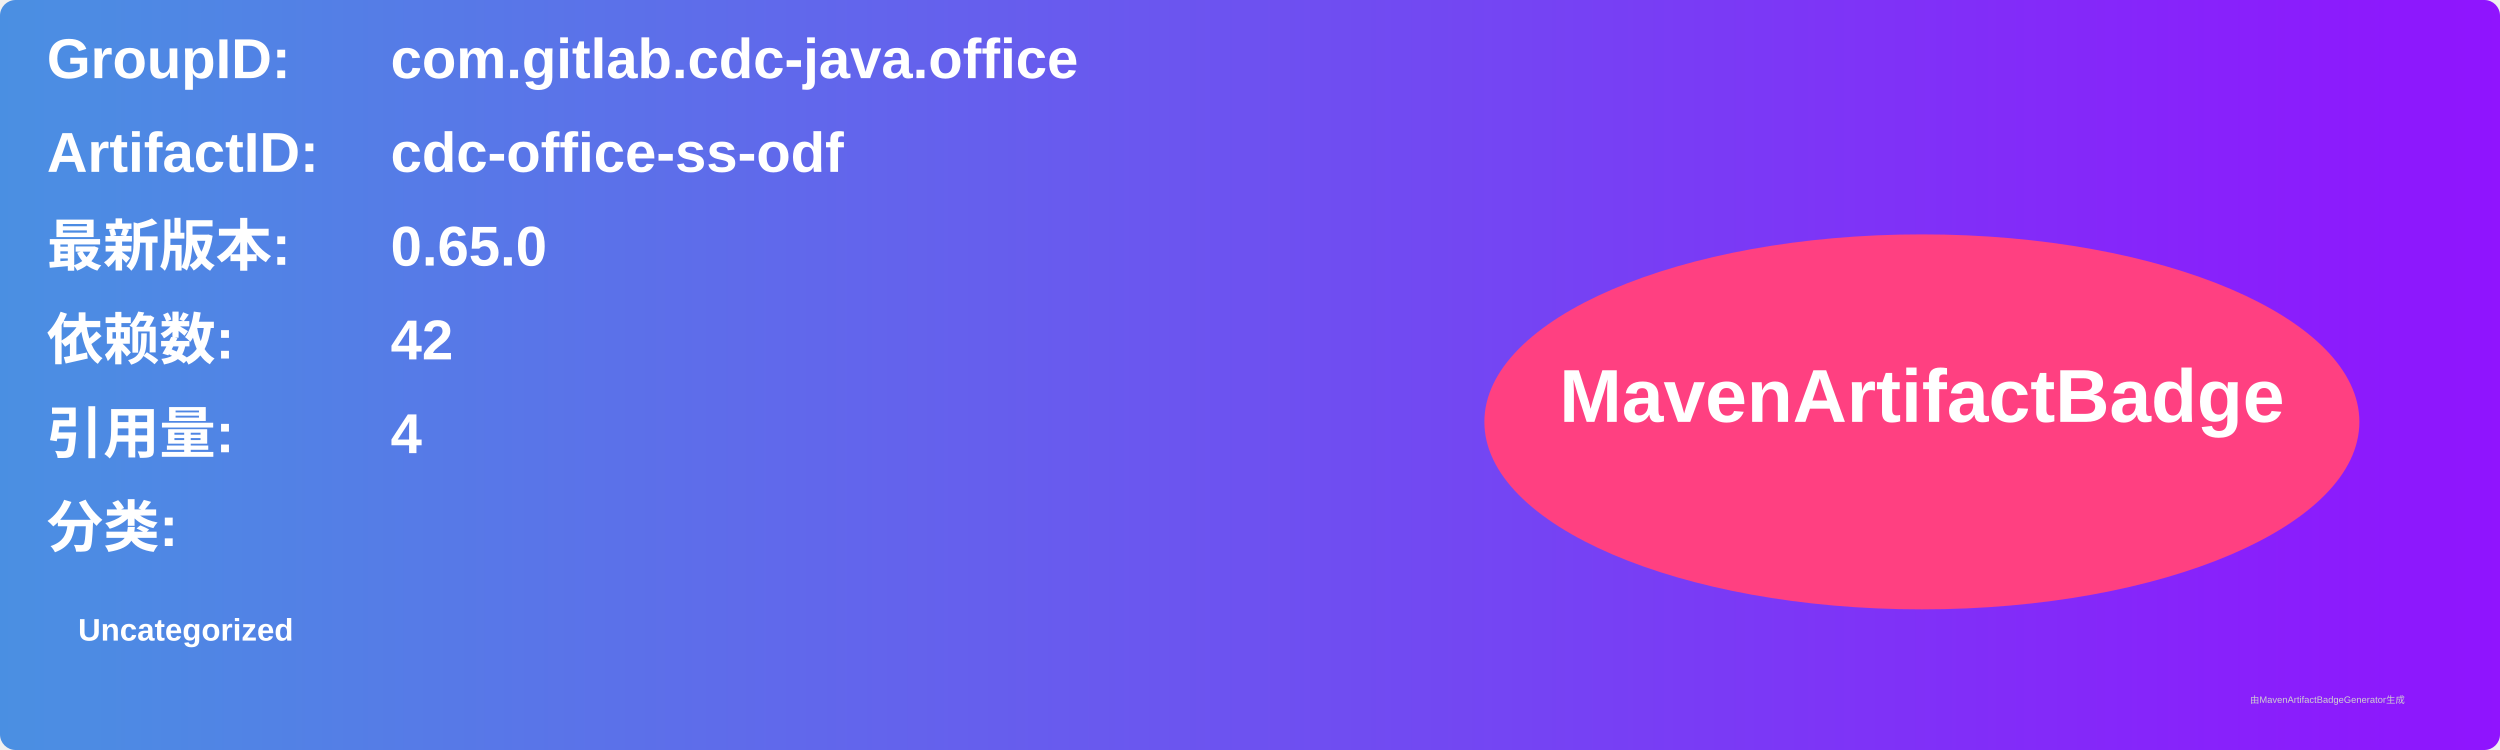
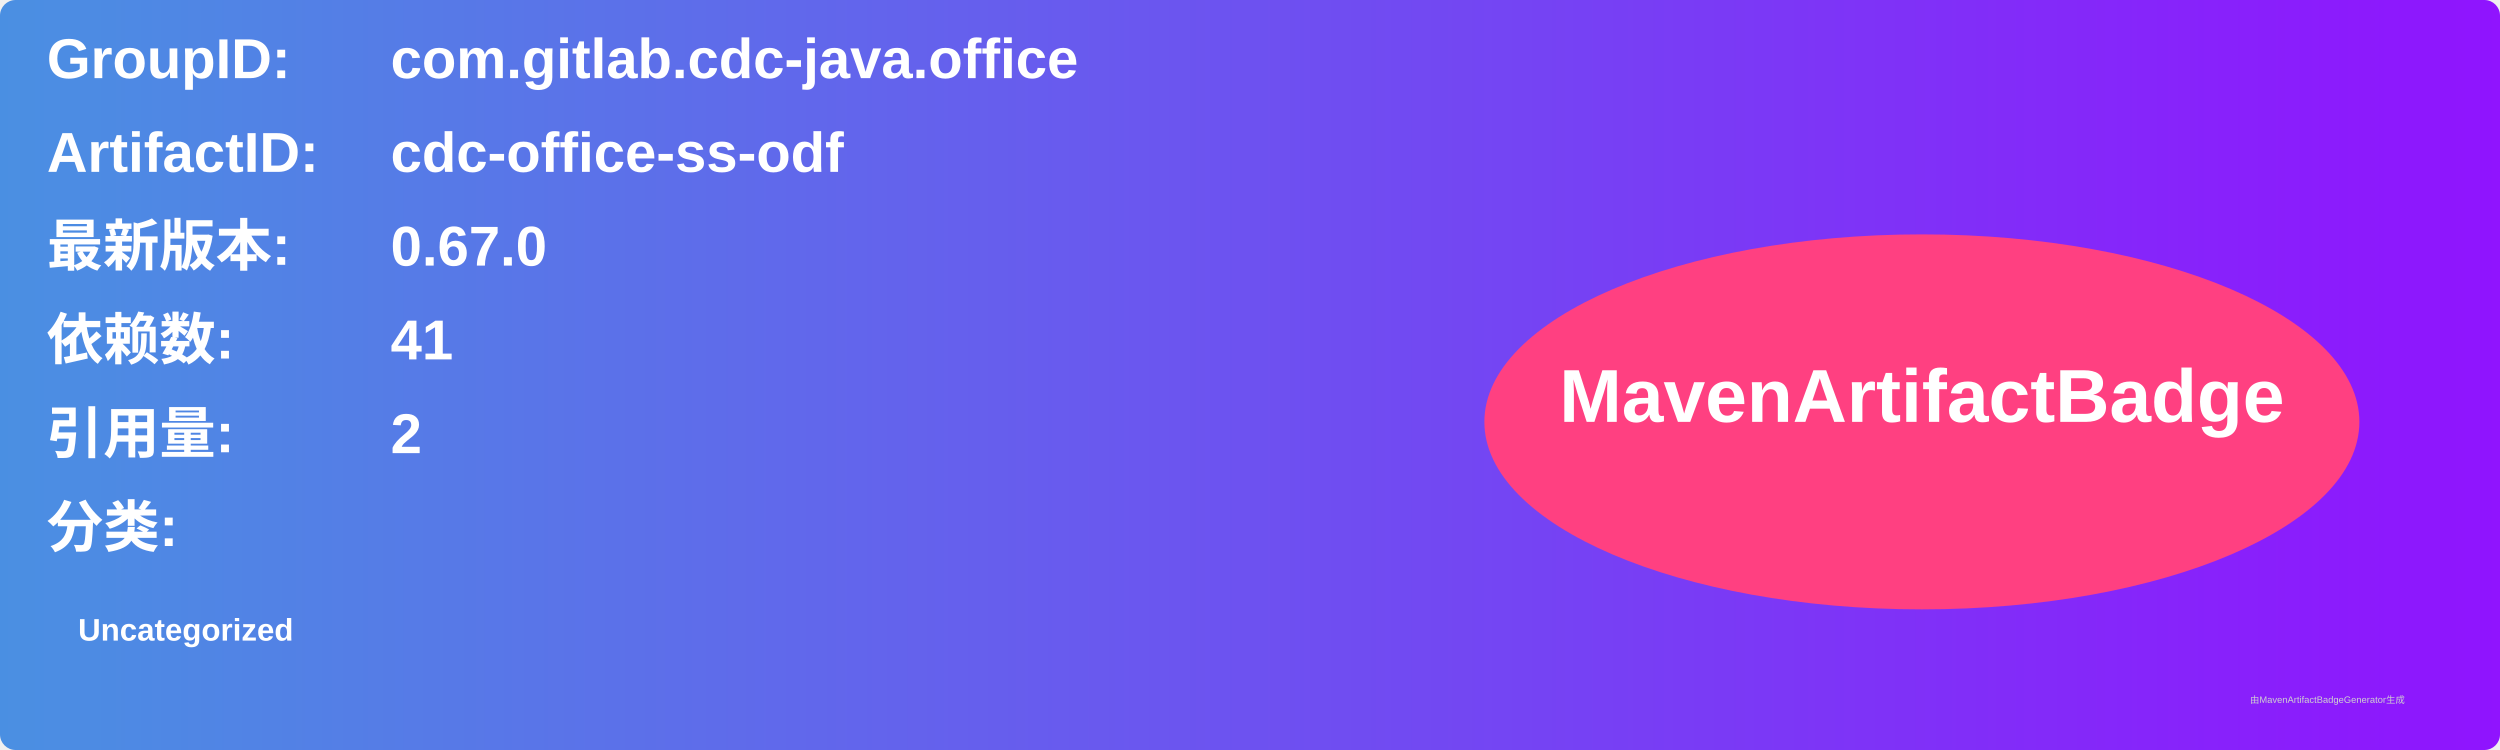
<svg xmlns="http://www.w3.org/2000/svg" width="800" height="240" viewBox="0 0 800 240">
  <linearGradient id="grad" x1="0%" y1="0%" x2="100%" y2="0%">
    <stop offset="0%" stop-color="#4a90e2" />
    <stop offset="100%" stop-color="#9013fe" />
  </linearGradient>
  <rect width="100%" height="100%" rx="5" ry="5" fill="url(#grad)" />
  <g transform="translate(15, 15)">
    <text x="0" y="10" font-family="Arial" font-size="18" fill="white" font-weight="bold" width="260">GroupID:</text>
    <text x="110" y="10" font-family="Arial" font-size="18" fill="white" font-weight="bold" width="460">com.gitlab.cdc-java.office</text>
    <text x="0" y="40" font-family="Arial" font-size="18" fill="white" font-weight="bold" width="260">ArtifactID:</text>
    <text x="110" y="40" font-family="Arial" font-size="18" fill="white" font-weight="bold" width="460">cdc-office-ss-odf</text>
    <text x="0" y="70" font-family="Arial" font-size="18" fill="white" font-weight="bold">最新版本:</text>
    <text x="110" y="70" font-family="Arial" font-size="18" fill="white" font-weight="bold">
-       <tspan font-weight="bold">0.65.0</tspan>
+       <tspan font-weight="bold">0.67.0</tspan>
    </text>
    <text x="0" y="100" font-family="Arial" font-size="18" fill="white" font-weight="bold">依赖数: </text>
    <text x="110" y="100" font-family="Arial" font-size="18" fill="white">
-       <tspan font-weight="bold">42</tspan>
+       <tspan font-weight="bold">41</tspan>
    </text>
    <text x="0" y="130" font-family="Arial" font-size="18" fill="white" font-weight="bold">引用量: </text>
    <text x="110" y="130" font-family="Arial" font-size="18" fill="white">
-       <tspan font-weight="bold">4</tspan>
+       <tspan font-weight="bold">2</tspan>
    </text>
    <text x="0" y="160" font-family="Arial" font-size="18" fill="white" font-weight="bold">分类:</text>
    <text x="10" y="190" font-family="Arial" font-size="10" fill="white">
      <tspan font-weight="bold">Uncategorized</tspan>
    </text>
    <ellipse cx="600" cy="120" rx="140" ry="60" fill="#ff4081" />
    <text x="600" y="120" text-anchor="middle" font-family="Arial" font-size="24" fill="white" font-weight="bold">MavenArtifactBadge</text>
  </g>
  <text x="720" y="225" font-family="Arial" font-size="3" fill="#d0d0d0">由MavenArtifactBadgeGenerator生成</text>
</svg>
